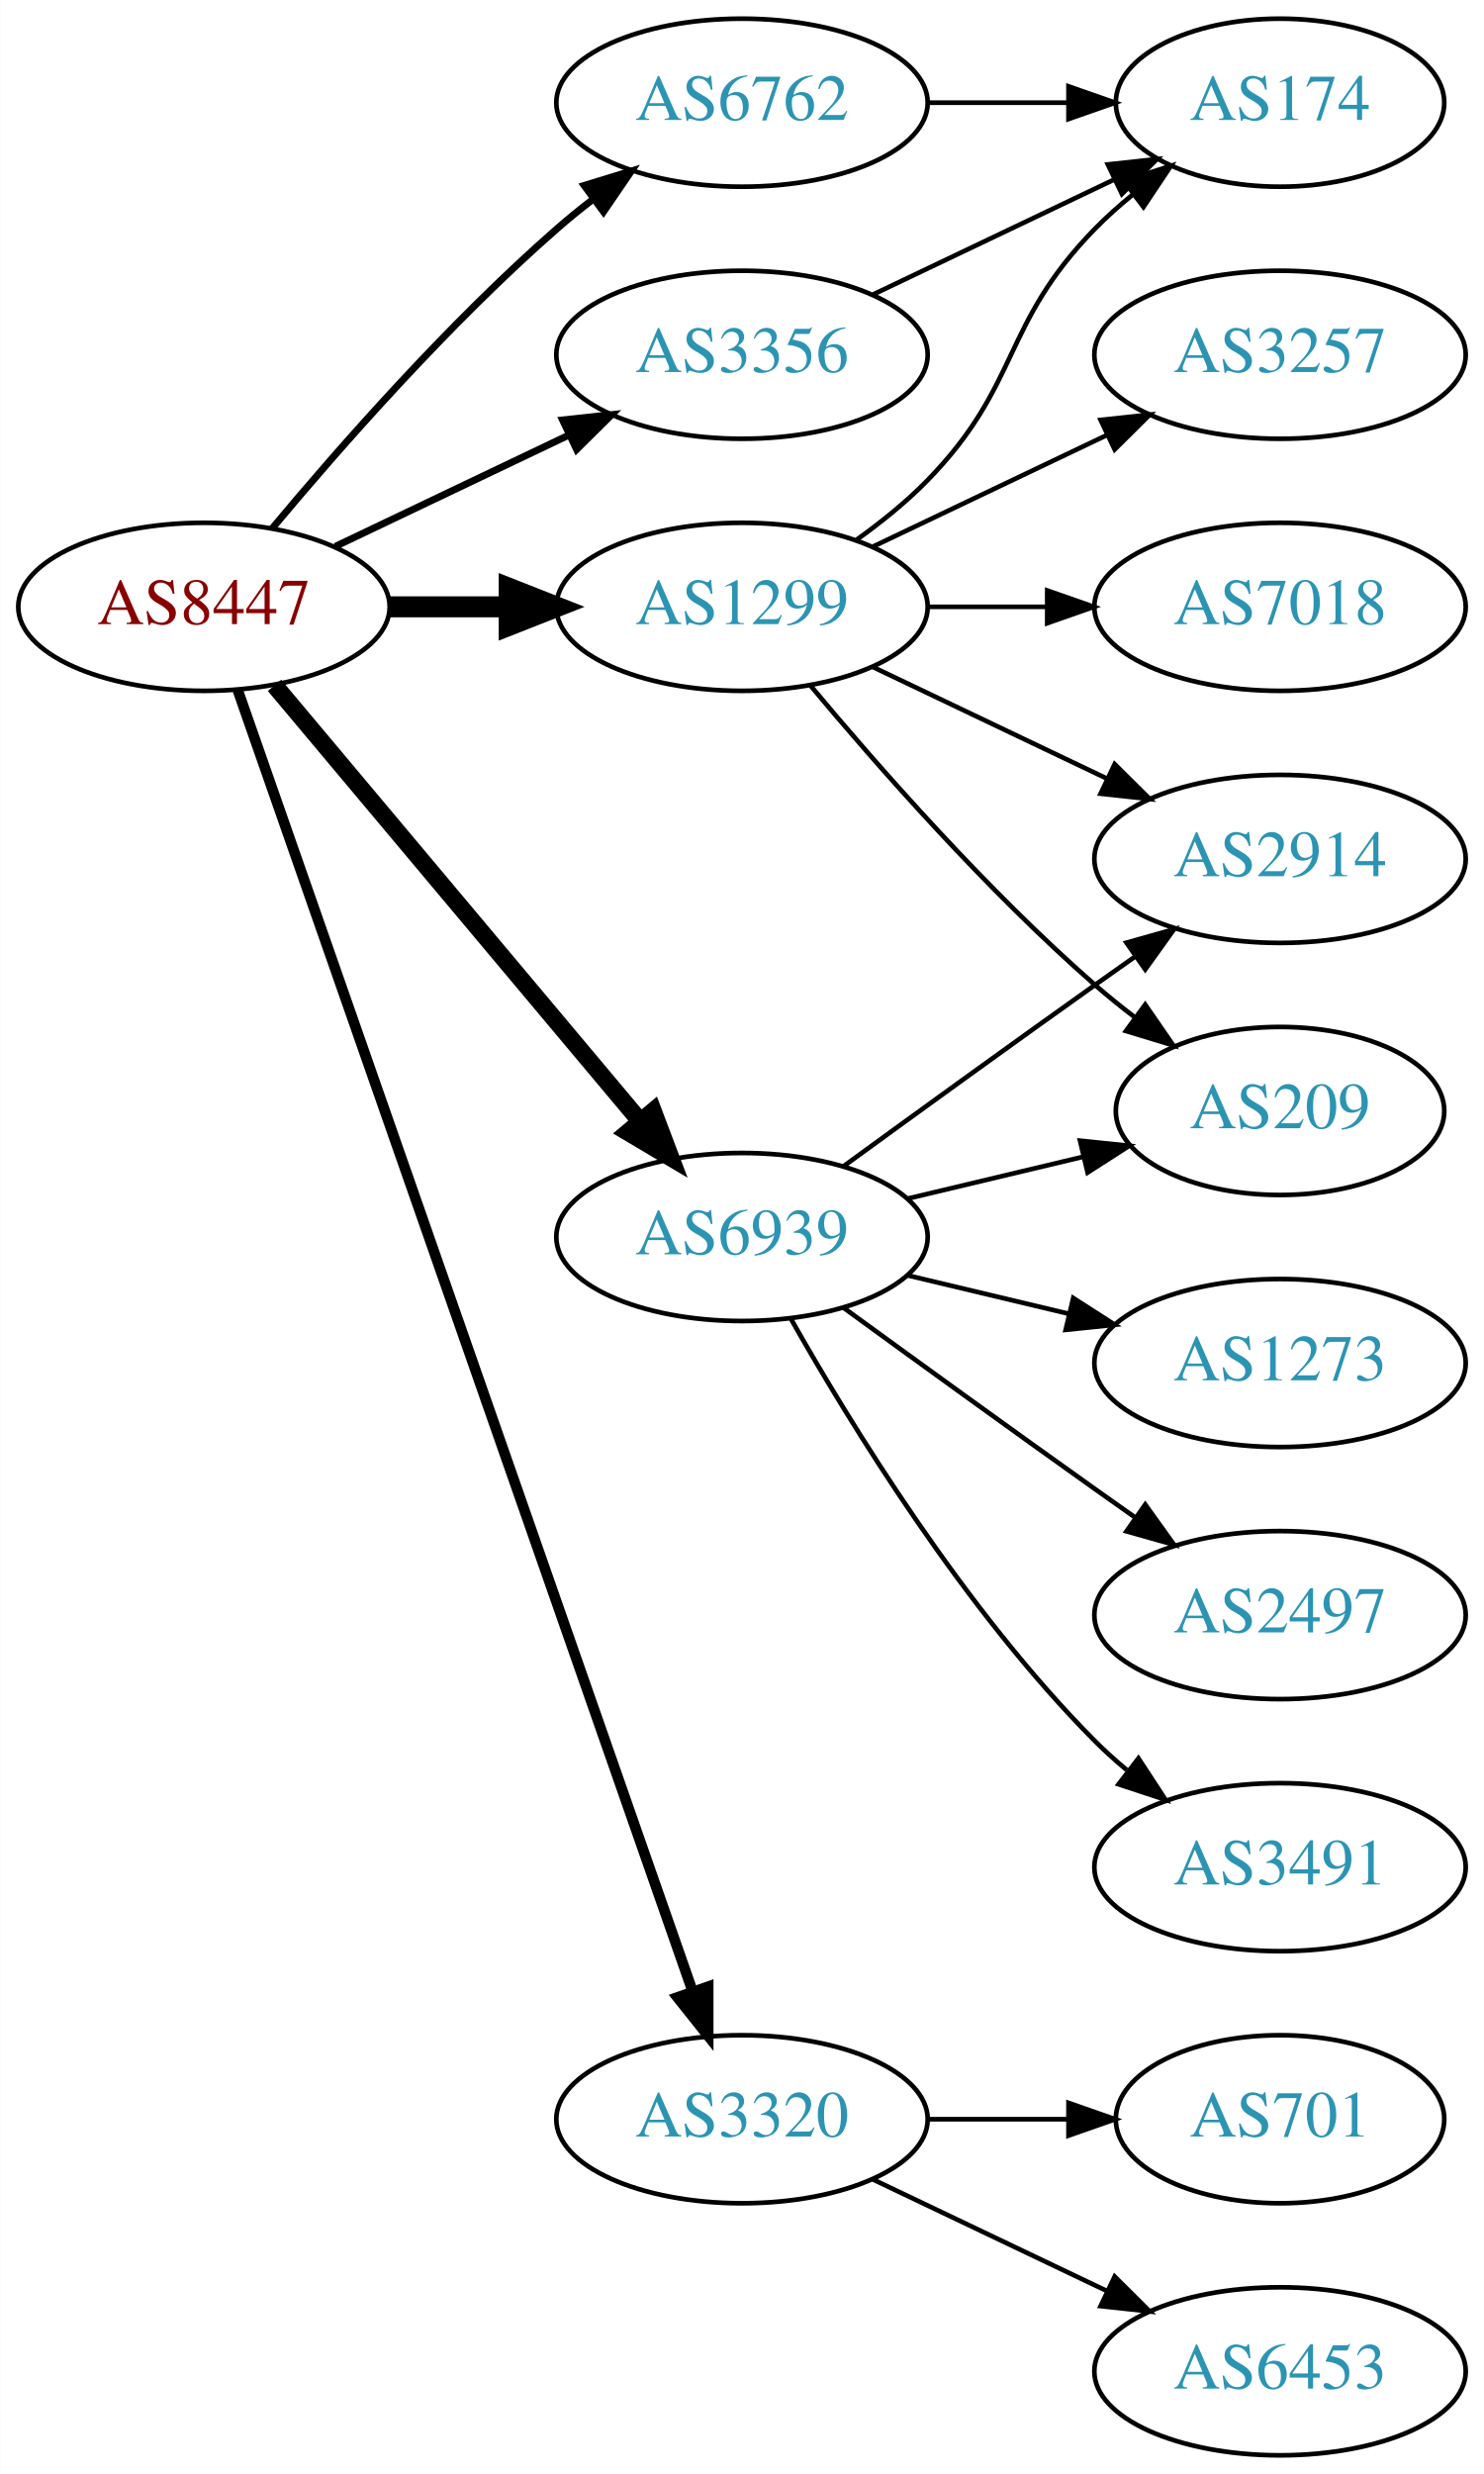
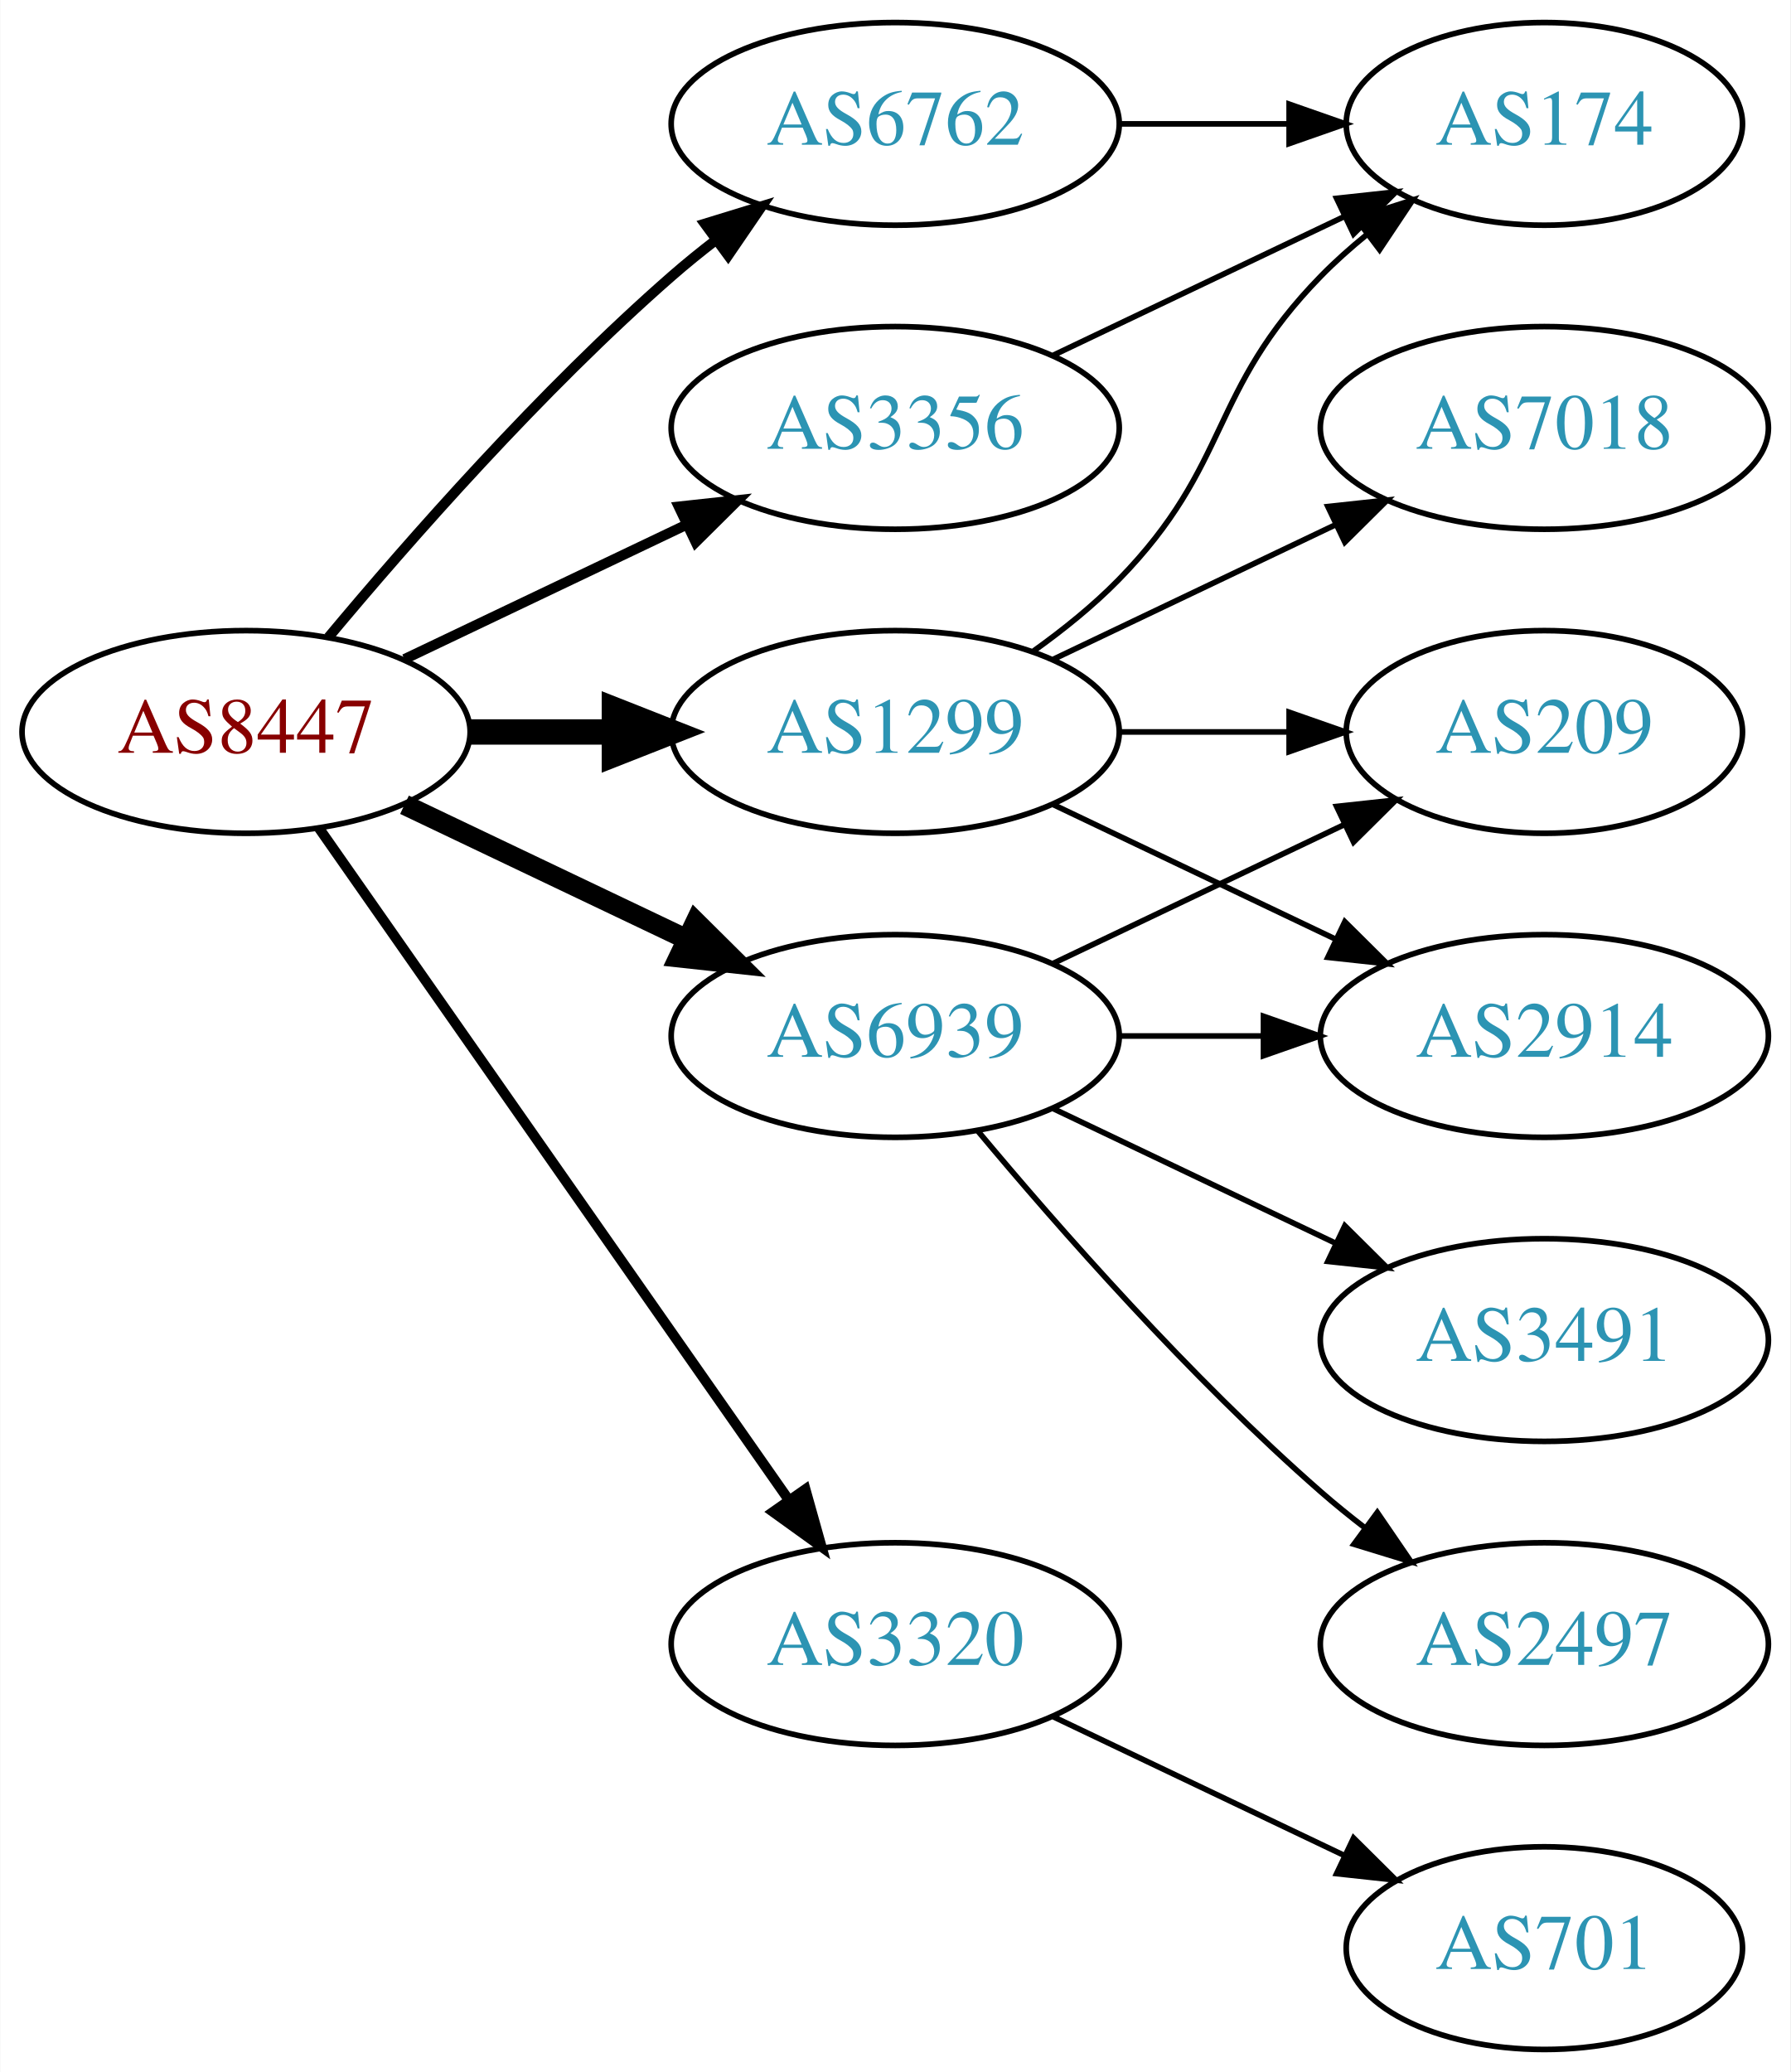
- <svg xmlns="http://www.w3.org/2000/svg" xmlns:xlink="http://www.w3.org/1999/xlink" width="318pt" height="530pt" viewBox="0.00 0.00 317.88 530.00">
-   <g id="graph0" class="graph" transform="scale(1 1) rotate(0) translate(4 526)">
-     <polygon fill="white" stroke="none" points="-4,4 -4,-526 313.879,-526 313.879,4 -4,4" />
+ <svg xmlns="http://www.w3.org/2000/svg" xmlns:xlink="http://www.w3.org/1999/xlink" width="318pt" height="368pt" viewBox="0.00 0.00 317.88 368.00">
+   <g id="graph0" class="graph" transform="scale(1 1) rotate(0) translate(4 364)">
+     <polygon fill="white" stroke="none" points="-4,4 -4,-364 313.879,-364 313.879,4 -4,4" />
    <g id="node1" class="node">
      <g id="a_node1">
        <a xlink:href="/asn/8447" xlink:title="AS8447 ~ A1 Telekom Austria AG [AT]">
-           <ellipse fill="#ffffff" stroke="black" cx="39.647" cy="-396" rx="39.794" ry="18" />
-           <text text-anchor="middle" x="39.647" y="-392.3" font-family="Times,serif" font-size="14.00" fill="#880000">AS8447</text>
+           <ellipse fill="#ffffff" stroke="black" cx="39.647" cy="-234" rx="39.794" ry="18" />
+           <text text-anchor="middle" x="39.647" y="-230.3" font-family="Times,serif" font-size="14.00" fill="#880000">AS8447</text>
        </a>
      </g>
    </g>
    <g id="node2" class="node">
      <g id="a_node2">
        <a xlink:href="/asn/1299" xlink:title="AS1299 ~ Telia Carrier [EU]">
-           <ellipse fill="#ffffff" stroke="black" cx="154.939" cy="-396" rx="39.794" ry="18" />
-           <text text-anchor="middle" x="154.939" y="-392.3" font-family="Times,serif" font-size="14.00" fill="#2c94b3">AS1299</text>
+           <ellipse fill="#ffffff" stroke="black" cx="154.939" cy="-234" rx="39.794" ry="18" />
+           <text text-anchor="middle" x="154.939" y="-230.3" font-family="Times,serif" font-size="14.00" fill="#2c94b3">AS1299</text>
        </a>
      </g>
    </g>
    <g id="edge1" class="edge">
-       <path fill="none" stroke="black" stroke-width="4.5" d="M79.319,-396C87.522,-396 96.286,-396 104.818,-396" />
-       <polygon fill="black" stroke="black" stroke-width="4.5" points="105.057,-399.938 115.057,-396 105.057,-392.063 105.057,-399.938" />
+       <path fill="none" stroke="black" stroke-width="4.5" d="M79.319,-234C87.522,-234 96.286,-234 104.818,-234" />
+       <polygon fill="black" stroke="black" stroke-width="4.5" points="105.057,-237.938 115.057,-234 105.057,-230.063 105.057,-237.938" />
    </g>
    <g id="node3" class="node">
      <g id="a_node3">
        <a xlink:href="/asn/3320" xlink:title="AS3320 ~ DTAG [DE]">
          <ellipse fill="#ffffff" stroke="black" cx="154.939" cy="-72" rx="39.794" ry="18" />
          <text text-anchor="middle" x="154.939" y="-68.3" font-family="Times,serif" font-size="14.00" fill="#2c94b3">AS3320</text>
        </a>
      </g>
    </g>
    <g id="edge2" class="edge">
-       <path fill="none" stroke="black" stroke-width="2.25" d="M46.899,-378.119C65.701,-324.349 121.815,-163.871 144.383,-99.33" />
-       <polygon fill="black" stroke="black" stroke-width="2.25" points="147.709,-100.421 147.706,-89.826 141.102,-98.11 147.709,-100.421" />
+       <path fill="none" stroke="black" stroke-width="1.8" d="M52.557,-216.969C72.478,-188.483 112.668,-131.015 136.018,-97.626" />
+       <polygon fill="black" stroke="black" stroke-width="1.8" points="138.985,-99.491 141.848,-89.29 133.249,-95.479 138.985,-99.491" />
    </g>
    <g id="node4" class="node">
      <g id="a_node4">
        <a xlink:href="/asn/3356" xlink:title="AS3356 ~ Level 3 Parent, LLC [US]">
-           <ellipse fill="#ffffff" stroke="black" cx="154.939" cy="-450" rx="39.794" ry="18" />
-           <text text-anchor="middle" x="154.939" y="-446.3" font-family="Times,serif" font-size="14.00" fill="#2c94b3">AS3356</text>
+           <ellipse fill="#ffffff" stroke="black" cx="154.939" cy="-288" rx="39.794" ry="18" />
+           <text text-anchor="middle" x="154.939" y="-284.3" font-family="Times,serif" font-size="14.00" fill="#2c94b3">AS3356</text>
        </a>
      </g>
    </g>
    <g id="edge3" class="edge">
-       <path fill="none" stroke="black" stroke-width="1.5" d="M67.783,-408.934C82.777,-416.081 101.598,-425.052 117.821,-432.785" />
-       <polygon fill="black" stroke="black" stroke-width="1.5" points="116.491,-436.028 127.024,-437.171 119.503,-429.709 116.491,-436.028" />
+       <path fill="none" stroke="black" stroke-width="1.8" d="M67.783,-246.934C82.777,-254.081 101.598,-263.052 117.821,-270.785" />
+       <polygon fill="black" stroke="black" stroke-width="1.8" points="116.491,-274.028 127.024,-275.171 119.503,-267.709 116.491,-274.028" />
    </g>
    <g id="node5" class="node">
      <g id="a_node5">
        <a xlink:href="/asn/6762" xlink:title="AS6762 ~ TELECOM ITALIA SPARKLE S.p.A. [IT]">
-           <ellipse fill="#ffffff" stroke="black" cx="154.939" cy="-504" rx="39.794" ry="18" />
-           <text text-anchor="middle" x="154.939" y="-500.3" font-family="Times,serif" font-size="14.00" fill="#2c94b3">AS6762</text>
+           <ellipse fill="#ffffff" stroke="black" cx="154.939" cy="-342" rx="39.794" ry="18" />
+           <text text-anchor="middle" x="154.939" y="-338.3" font-family="Times,serif" font-size="14.00" fill="#2c94b3">AS6762</text>
        </a>
      </g>
    </g>
    <g id="edge4" class="edge">
-       <path fill="none" stroke="black" stroke-width="1.5" d="M54.276,-412.817C68.559,-429.929 92.106,-456.745 115.293,-477 117.759,-479.154 120.397,-481.294 123.095,-483.372" />
-       <polygon fill="black" stroke="black" stroke-width="1.5" points="121.12,-486.264 131.249,-489.37 125.268,-480.625 121.12,-486.264" />
+       <path fill="none" stroke="black" stroke-width="1.8" d="M54.276,-250.817C68.559,-267.929 92.106,-294.745 115.293,-315 117.759,-317.154 120.397,-319.294 123.095,-321.372" />
+       <polygon fill="black" stroke="black" stroke-width="1.8" points="121.12,-324.264 131.249,-327.37 125.268,-318.625 121.12,-324.264" />
    </g>
    <g id="node6" class="node">
      <g id="a_node6">
        <a xlink:href="/asn/6939" xlink:title="AS6939 ~ Hurricane Electric LLC [US]">
-           <ellipse fill="#ffffff" stroke="black" cx="154.939" cy="-261" rx="39.794" ry="18" />
-           <text text-anchor="middle" x="154.939" y="-257.3" font-family="Times,serif" font-size="14.00" fill="#2c94b3">AS6939</text>
+           <ellipse fill="#ffffff" stroke="black" cx="154.939" cy="-180" rx="39.794" ry="18" />
+           <text text-anchor="middle" x="154.939" y="-176.3" font-family="Times,serif" font-size="14.00" fill="#2c94b3">AS6939</text>
        </a>
      </g>
    </g>
    <g id="edge5" class="edge">
-       <path fill="none" stroke="black" stroke-width="3.75" d="M54.766,-379.175C74.441,-355.731 110.245,-313.066 133.023,-285.924" />
-       <polygon fill="black" stroke="black" stroke-width="3.75" points="135.895,-287.947 139.642,-278.037 130.533,-283.447 135.895,-287.947" />
+       <path fill="none" stroke="black" stroke-width="3.6" d="M67.783,-221.066C82.777,-213.919 101.598,-204.948 117.821,-197.215" />
+       <polygon fill="black" stroke="black" stroke-width="3.6" points="119.503,-200.291 127.024,-192.829 116.491,-193.972 119.503,-200.291" />
    </g>
    <g id="node7" class="node">
      <g id="a_node7">
-         <a xlink:href="/asn/174" xlink:title="AS174 ~ Cogent Communications [US]">
-           <ellipse fill="#ffffff" stroke="black" cx="270.232" cy="-504" rx="35.194" ry="18" />
-           <text text-anchor="middle" x="270.232" y="-500.3" font-family="Times,serif" font-size="14.00" fill="#2c94b3">AS174</text>
+         <a xlink:href="/asn/7018" xlink:title="AS7018 ~ AT&amp;T Services, Inc. [US]">
+           <ellipse fill="#ffffff" stroke="black" cx="270.232" cy="-288" rx="39.794" ry="18" />
+           <text text-anchor="middle" x="270.232" y="-284.3" font-family="Times,serif" font-size="14.00" fill="#2c94b3">AS7018</text>
        </a>
      </g>
    </g>
    <g id="edge6" class="edge">
-       <path fill="none" stroke="black" d="M179.533,-410.389C184.789,-414.148 190.121,-418.437 194.586,-423 214.758,-443.617 210.413,-456.383 230.586,-477 233.065,-479.534 235.812,-481.983 238.664,-484.304" />
-       <polygon fill="black" stroke="black" points="236.756,-487.248 246.85,-490.468 240.967,-481.657 236.756,-487.248" />
+       <path fill="none" stroke="black" d="M183.076,-246.934C198.07,-254.081 216.891,-263.052 233.114,-270.785" />
+       <polygon fill="black" stroke="black" points="231.784,-274.028 242.317,-275.171 234.796,-267.709 231.784,-274.028" />
    </g>
    <g id="node8" class="node">
      <g id="a_node8">
-         <a xlink:href="/asn/2914" xlink:title="AS2914 ~ NTT America, Inc. [US]">
-           <ellipse fill="#ffffff" stroke="black" cx="270.232" cy="-342" rx="39.794" ry="18" />
-           <text text-anchor="middle" x="270.232" y="-338.3" font-family="Times,serif" font-size="14.00" fill="#2c94b3">AS2914</text>
+         <a xlink:href="/asn/174" xlink:title="AS174 ~ Cogent Communications [US]">
+           <ellipse fill="#ffffff" stroke="black" cx="270.232" cy="-342" rx="35.194" ry="18" />
+           <text text-anchor="middle" x="270.232" y="-338.3" font-family="Times,serif" font-size="14.00" fill="#2c94b3">AS174</text>
        </a>
      </g>
    </g>
    <g id="edge7" class="edge">
-       <path fill="none" stroke="black" d="M183.076,-383.066C198.07,-375.919 216.891,-366.948 233.114,-359.215" />
-       <polygon fill="black" stroke="black" points="234.796,-362.291 242.317,-354.829 231.784,-355.972 234.796,-362.291" />
+       <path fill="none" stroke="black" d="M179.533,-248.389C184.789,-252.148 190.121,-256.437 194.586,-261 214.758,-281.617 210.413,-294.383 230.586,-315 233.065,-317.534 235.812,-319.983 238.664,-322.304" />
+       <polygon fill="black" stroke="black" points="236.756,-325.248 246.85,-328.468 240.967,-319.657 236.756,-325.248" />
    </g>
    <g id="node9" class="node">
      <g id="a_node9">
-         <a xlink:href="/asn/3257" xlink:title="AS3257 ~ GTT [DE]">
-           <ellipse fill="#ffffff" stroke="black" cx="270.232" cy="-450" rx="39.794" ry="18" />
-           <text text-anchor="middle" x="270.232" y="-446.3" font-family="Times,serif" font-size="14.00" fill="#2c94b3">AS3257</text>
+         <a xlink:href="/asn/2914" xlink:title="AS2914 ~ NTT America, Inc. [US]">
+           <ellipse fill="#ffffff" stroke="black" cx="270.232" cy="-180" rx="39.794" ry="18" />
+           <text text-anchor="middle" x="270.232" y="-176.3" font-family="Times,serif" font-size="14.00" fill="#2c94b3">AS2914</text>
        </a>
      </g>
    </g>
    <g id="edge8" class="edge">
-       <path fill="none" stroke="black" d="M183.076,-408.934C198.07,-416.081 216.891,-425.052 233.114,-432.785" />
-       <polygon fill="black" stroke="black" points="231.784,-436.028 242.317,-437.171 234.796,-429.709 231.784,-436.028" />
+       <path fill="none" stroke="black" d="M183.076,-221.066C198.07,-213.919 216.891,-204.948 233.114,-197.215" />
+       <polygon fill="black" stroke="black" points="234.796,-200.291 242.317,-192.829 231.784,-193.972 234.796,-200.291" />
    </g>
    <g id="node10" class="node">
      <g id="a_node10">
-         <a xlink:href="/asn/7018" xlink:title="AS7018 ~ AT&amp;T Services, Inc. [US]">
-           <ellipse fill="#ffffff" stroke="black" cx="270.232" cy="-396" rx="39.794" ry="18" />
-           <text text-anchor="middle" x="270.232" y="-392.3" font-family="Times,serif" font-size="14.00" fill="#2c94b3">AS7018</text>
+         <a xlink:href="/asn/209" xlink:title="AS209 ~ CenturyLink Communications, LLC [US]">
+           <ellipse fill="#ffffff" stroke="black" cx="270.232" cy="-234" rx="35.194" ry="18" />
+           <text text-anchor="middle" x="270.232" y="-230.3" font-family="Times,serif" font-size="14.00" fill="#2c94b3">AS209</text>
        </a>
      </g>
    </g>
    <g id="edge9" class="edge">
-       <path fill="none" stroke="black" d="M194.612,-396C202.815,-396 211.579,-396 220.111,-396" />
-       <polygon fill="black" stroke="black" points="220.35,-399.5 230.35,-396 220.35,-392.5 220.35,-399.5" />
+       <path fill="none" stroke="black" d="M194.612,-234C204.317,-234 214.808,-234 224.771,-234" />
+       <polygon fill="black" stroke="black" points="224.907,-237.5 234.907,-234 224.907,-230.5 224.907,-237.5" />
    </g>
    <g id="node11" class="node">
      <g id="a_node11">
-         <a xlink:href="/asn/209" xlink:title="AS209 ~ CenturyLink Communications, LLC [US]">
-           <ellipse fill="#ffffff" stroke="black" cx="270.232" cy="-288" rx="35.194" ry="18" />
-           <text text-anchor="middle" x="270.232" y="-284.3" font-family="Times,serif" font-size="14.00" fill="#2c94b3">AS209</text>
+         <a xlink:href="/asn/701" xlink:title="AS701 ~ UUNET [US]">
+           <ellipse fill="#ffffff" stroke="black" cx="270.232" cy="-18" rx="35.194" ry="18" />
+           <text text-anchor="middle" x="270.232" y="-14.3" font-family="Times,serif" font-size="14.00" fill="#2c94b3">AS701</text>
        </a>
      </g>
    </g>
    <g id="edge10" class="edge">
-       <path fill="none" stroke="black" d="M169.569,-379.183C183.852,-362.071 207.398,-335.255 230.586,-315 233.256,-312.668 236.128,-310.352 239.059,-308.114" />
-       <polygon fill="black" stroke="black" points="241.337,-310.784 247.35,-302.061 237.209,-305.13 241.337,-310.784" />
+       <path fill="none" stroke="black" d="M183.076,-59.066C198.508,-51.71 217.993,-42.423 234.528,-34.541" />
+       <polygon fill="black" stroke="black" points="236.349,-37.551 243.87,-30.089 233.337,-31.232 236.349,-37.551" />
+     </g>
+     <g id="edge11" class="edge">
+       <path fill="none" stroke="black" d="M183.076,-300.934C198.508,-308.29 217.993,-317.577 234.528,-325.459" />
+       <polygon fill="black" stroke="black" points="233.337,-328.768 243.87,-329.911 236.349,-322.449 233.337,-328.768" />
+     </g>
+     <g id="edge12" class="edge">
+       <path fill="none" stroke="black" d="M194.612,-342C204.317,-342 214.808,-342 224.771,-342" />
+       <polygon fill="black" stroke="black" points="224.907,-345.5 234.907,-342 224.907,-338.5 224.907,-345.5" />
+     </g>
+     <g id="edge16" class="edge">
+       <path fill="none" stroke="black" d="M194.612,-180C202.815,-180 211.579,-180 220.111,-180" />
+       <polygon fill="black" stroke="black" points="220.35,-183.5 230.35,-180 220.35,-176.5 220.35,-183.5" />
+     </g>
+     <g id="edge13" class="edge">
+       <path fill="none" stroke="black" d="M183.076,-192.934C198.508,-200.29 217.993,-209.577 234.528,-217.459" />
+       <polygon fill="black" stroke="black" points="233.337,-220.768 243.87,-221.911 236.349,-214.449 233.337,-220.768" />
    </g>
    <g id="node12" class="node">
      <g id="a_node12">
-         <a xlink:href="/asn/701" xlink:title="AS701 ~ UUNET [US]">
-           <ellipse fill="#ffffff" stroke="black" cx="270.232" cy="-72" rx="35.194" ry="18" />
-           <text text-anchor="middle" x="270.232" y="-68.3" font-family="Times,serif" font-size="14.00" fill="#2c94b3">AS701</text>
+         <a xlink:href="/asn/2497" xlink:title="AS2497 ~ Internet Initiative Japan Inc. [JP]">
+           <ellipse fill="#ffffff" stroke="black" cx="270.232" cy="-72" rx="39.794" ry="18" />
+           <text text-anchor="middle" x="270.232" y="-68.3" font-family="Times,serif" font-size="14.00" fill="#2c94b3">AS2497</text>
        </a>
      </g>
    </g>
-     <g id="edge11" class="edge">
-       <path fill="none" stroke="black" d="M194.612,-72C204.317,-72 214.808,-72 224.771,-72" />
-       <polygon fill="black" stroke="black" points="224.907,-75.5 234.907,-72 224.907,-68.5 224.907,-75.5" />
+     <g id="edge14" class="edge">
+       <path fill="none" stroke="black" d="M169.569,-163.183C183.852,-146.071 207.398,-119.255 230.586,-99 233.052,-96.846 235.69,-94.706 238.388,-92.628" />
+       <polygon fill="black" stroke="black" points="240.561,-95.375 246.542,-86.63 236.413,-89.736 240.561,-95.375" />
    </g>
    <g id="node13" class="node">
      <g id="a_node13">
-         <a xlink:href="/asn/6453" xlink:title="AS6453 ~ TATA COMMUNICATIONS (AMERICA) INC [US]">
-           <ellipse fill="#ffffff" stroke="black" cx="270.232" cy="-18" rx="39.794" ry="18" />
-           <text text-anchor="middle" x="270.232" y="-14.3" font-family="Times,serif" font-size="14.00" fill="#2c94b3">AS6453</text>
-         </a>
-       </g>
-     </g>
-     <g id="edge12" class="edge">
-       <path fill="none" stroke="black" d="M183.076,-59.066C198.07,-51.919 216.891,-42.948 233.114,-35.215" />
-       <polygon fill="black" stroke="black" points="234.796,-38.291 242.317,-30.829 231.784,-31.972 234.796,-38.291" />
-     </g>
-     <g id="edge13" class="edge">
-       <path fill="none" stroke="black" d="M183.076,-462.934C198.508,-470.29 217.993,-479.577 234.528,-487.459" />
-       <polygon fill="black" stroke="black" points="233.337,-490.768 243.87,-491.911 236.349,-484.449 233.337,-490.768" />
-     </g>
-     <g id="edge14" class="edge">
-       <path fill="none" stroke="black" d="M194.612,-504C204.317,-504 214.808,-504 224.771,-504" />
-       <polygon fill="black" stroke="black" points="224.907,-507.5 234.907,-504 224.907,-500.5 224.907,-507.5" />
-     </g>
-     <g id="edge16" class="edge">
-       <path fill="none" stroke="black" d="M176.788,-276.222C191.722,-287.091 212.335,-302.025 230.586,-315 233.406,-317.005 236.349,-319.085 239.297,-321.159" />
-       <polygon fill="black" stroke="black" points="237.325,-324.05 247.522,-326.926 241.344,-318.319 237.325,-324.05" />
-     </g>
-     <g id="edge19" class="edge">
-       <path fill="none" stroke="black" d="M190.547,-269.248C202.341,-272.058 215.646,-275.229 227.913,-278.153" />
-       <polygon fill="black" stroke="black" points="227.379,-281.624 237.918,-280.537 229.002,-274.814 227.379,-281.624" />
-     </g>
-     <g id="node14" class="node">
-       <g id="a_node14">
-         <a xlink:href="/asn/1273" xlink:title="AS1273 ~ Vodafone Group PLC [EU]">
-           <ellipse fill="#ffffff" stroke="black" cx="270.232" cy="-234" rx="39.794" ry="18" />
-           <text text-anchor="middle" x="270.232" y="-230.3" font-family="Times,serif" font-size="14.00" fill="#2c94b3">AS1273</text>
-         </a>
-       </g>
-     </g>
-     <g id="edge15" class="edge">
-       <path fill="none" stroke="black" d="M190.547,-252.752C201.418,-250.162 213.572,-247.265 225.015,-244.538" />
-       <polygon fill="black" stroke="black" points="225.921,-247.92 234.837,-242.197 224.298,-241.111 225.921,-247.92" />
-     </g>
-     <g id="node15" class="node">
-       <g id="a_node15">
-         <a xlink:href="/asn/2497" xlink:title="AS2497 ~ Internet Initiative Japan Inc. [JP]">
-           <ellipse fill="#ffffff" stroke="black" cx="270.232" cy="-180" rx="39.794" ry="18" />
-           <text text-anchor="middle" x="270.232" y="-176.3" font-family="Times,serif" font-size="14.00" fill="#2c94b3">AS2497</text>
-         </a>
-       </g>
-     </g>
-     <g id="edge17" class="edge">
-       <path fill="none" stroke="black" d="M176.788,-245.778C191.722,-234.909 212.335,-219.975 230.586,-207 233.406,-204.995 236.349,-202.915 239.297,-200.841" />
-       <polygon fill="black" stroke="black" points="241.344,-203.681 247.522,-195.074 237.325,-197.95 241.344,-203.681" />
-     </g>
-     <g id="node16" class="node">
-       <g id="a_node16">
        <a xlink:href="/asn/3491" xlink:title="AS3491 ~ PCCW Global, Inc. [US]">
          <ellipse fill="#ffffff" stroke="black" cx="270.232" cy="-126" rx="39.794" ry="18" />
          <text text-anchor="middle" x="270.232" y="-122.3" font-family="Times,serif" font-size="14.00" fill="#2c94b3">AS3491</text>
        </a>
      </g>
    </g>
-     <g id="edge18" class="edge">
-       <path fill="none" stroke="black" d="M165.399,-243.51C178.181,-220.904 202.613,-181.114 230.586,-153 232.697,-150.879 234.993,-148.812 237.378,-146.829" />
-       <polygon fill="black" stroke="black" points="239.894,-149.31 245.694,-140.444 235.631,-143.758 239.894,-149.31" />
+     <g id="edge15" class="edge">
+       <path fill="none" stroke="black" d="M183.076,-167.066C198.07,-159.919 216.891,-150.948 233.114,-143.215" />
+       <polygon fill="black" stroke="black" points="234.796,-146.291 242.317,-138.829 231.784,-139.972 234.796,-146.291" />
    </g>
  </g>
</svg>
